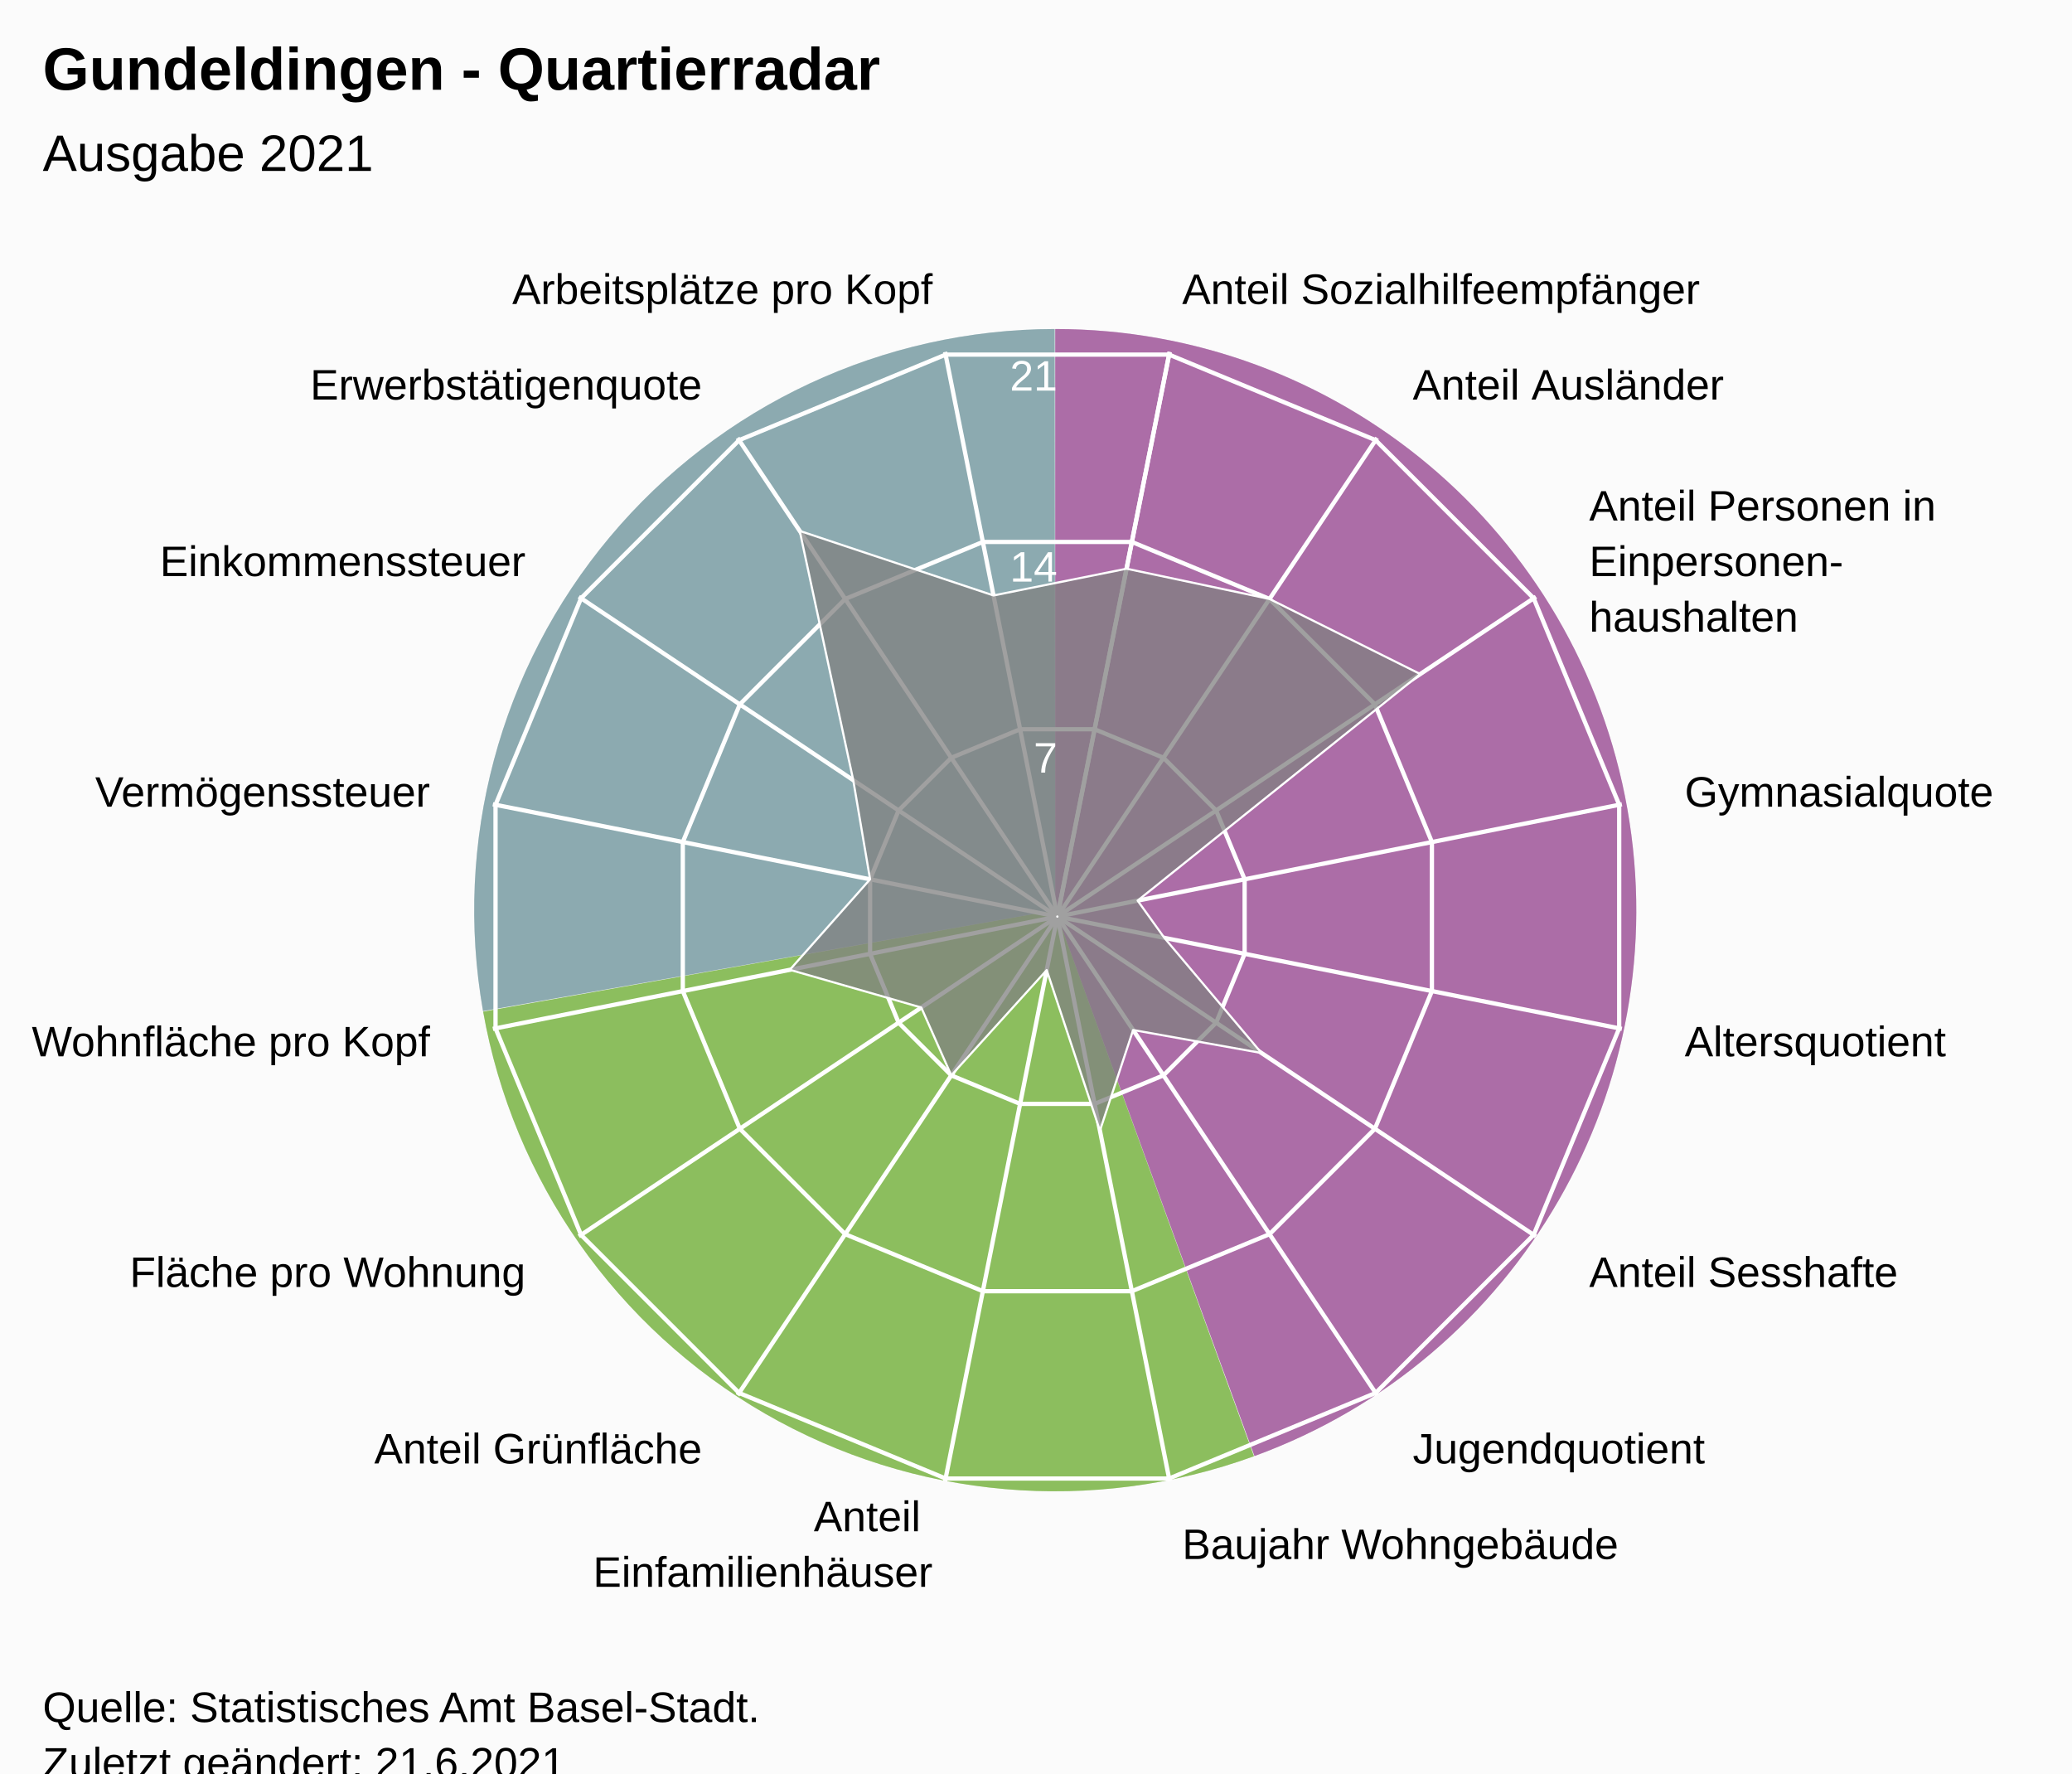
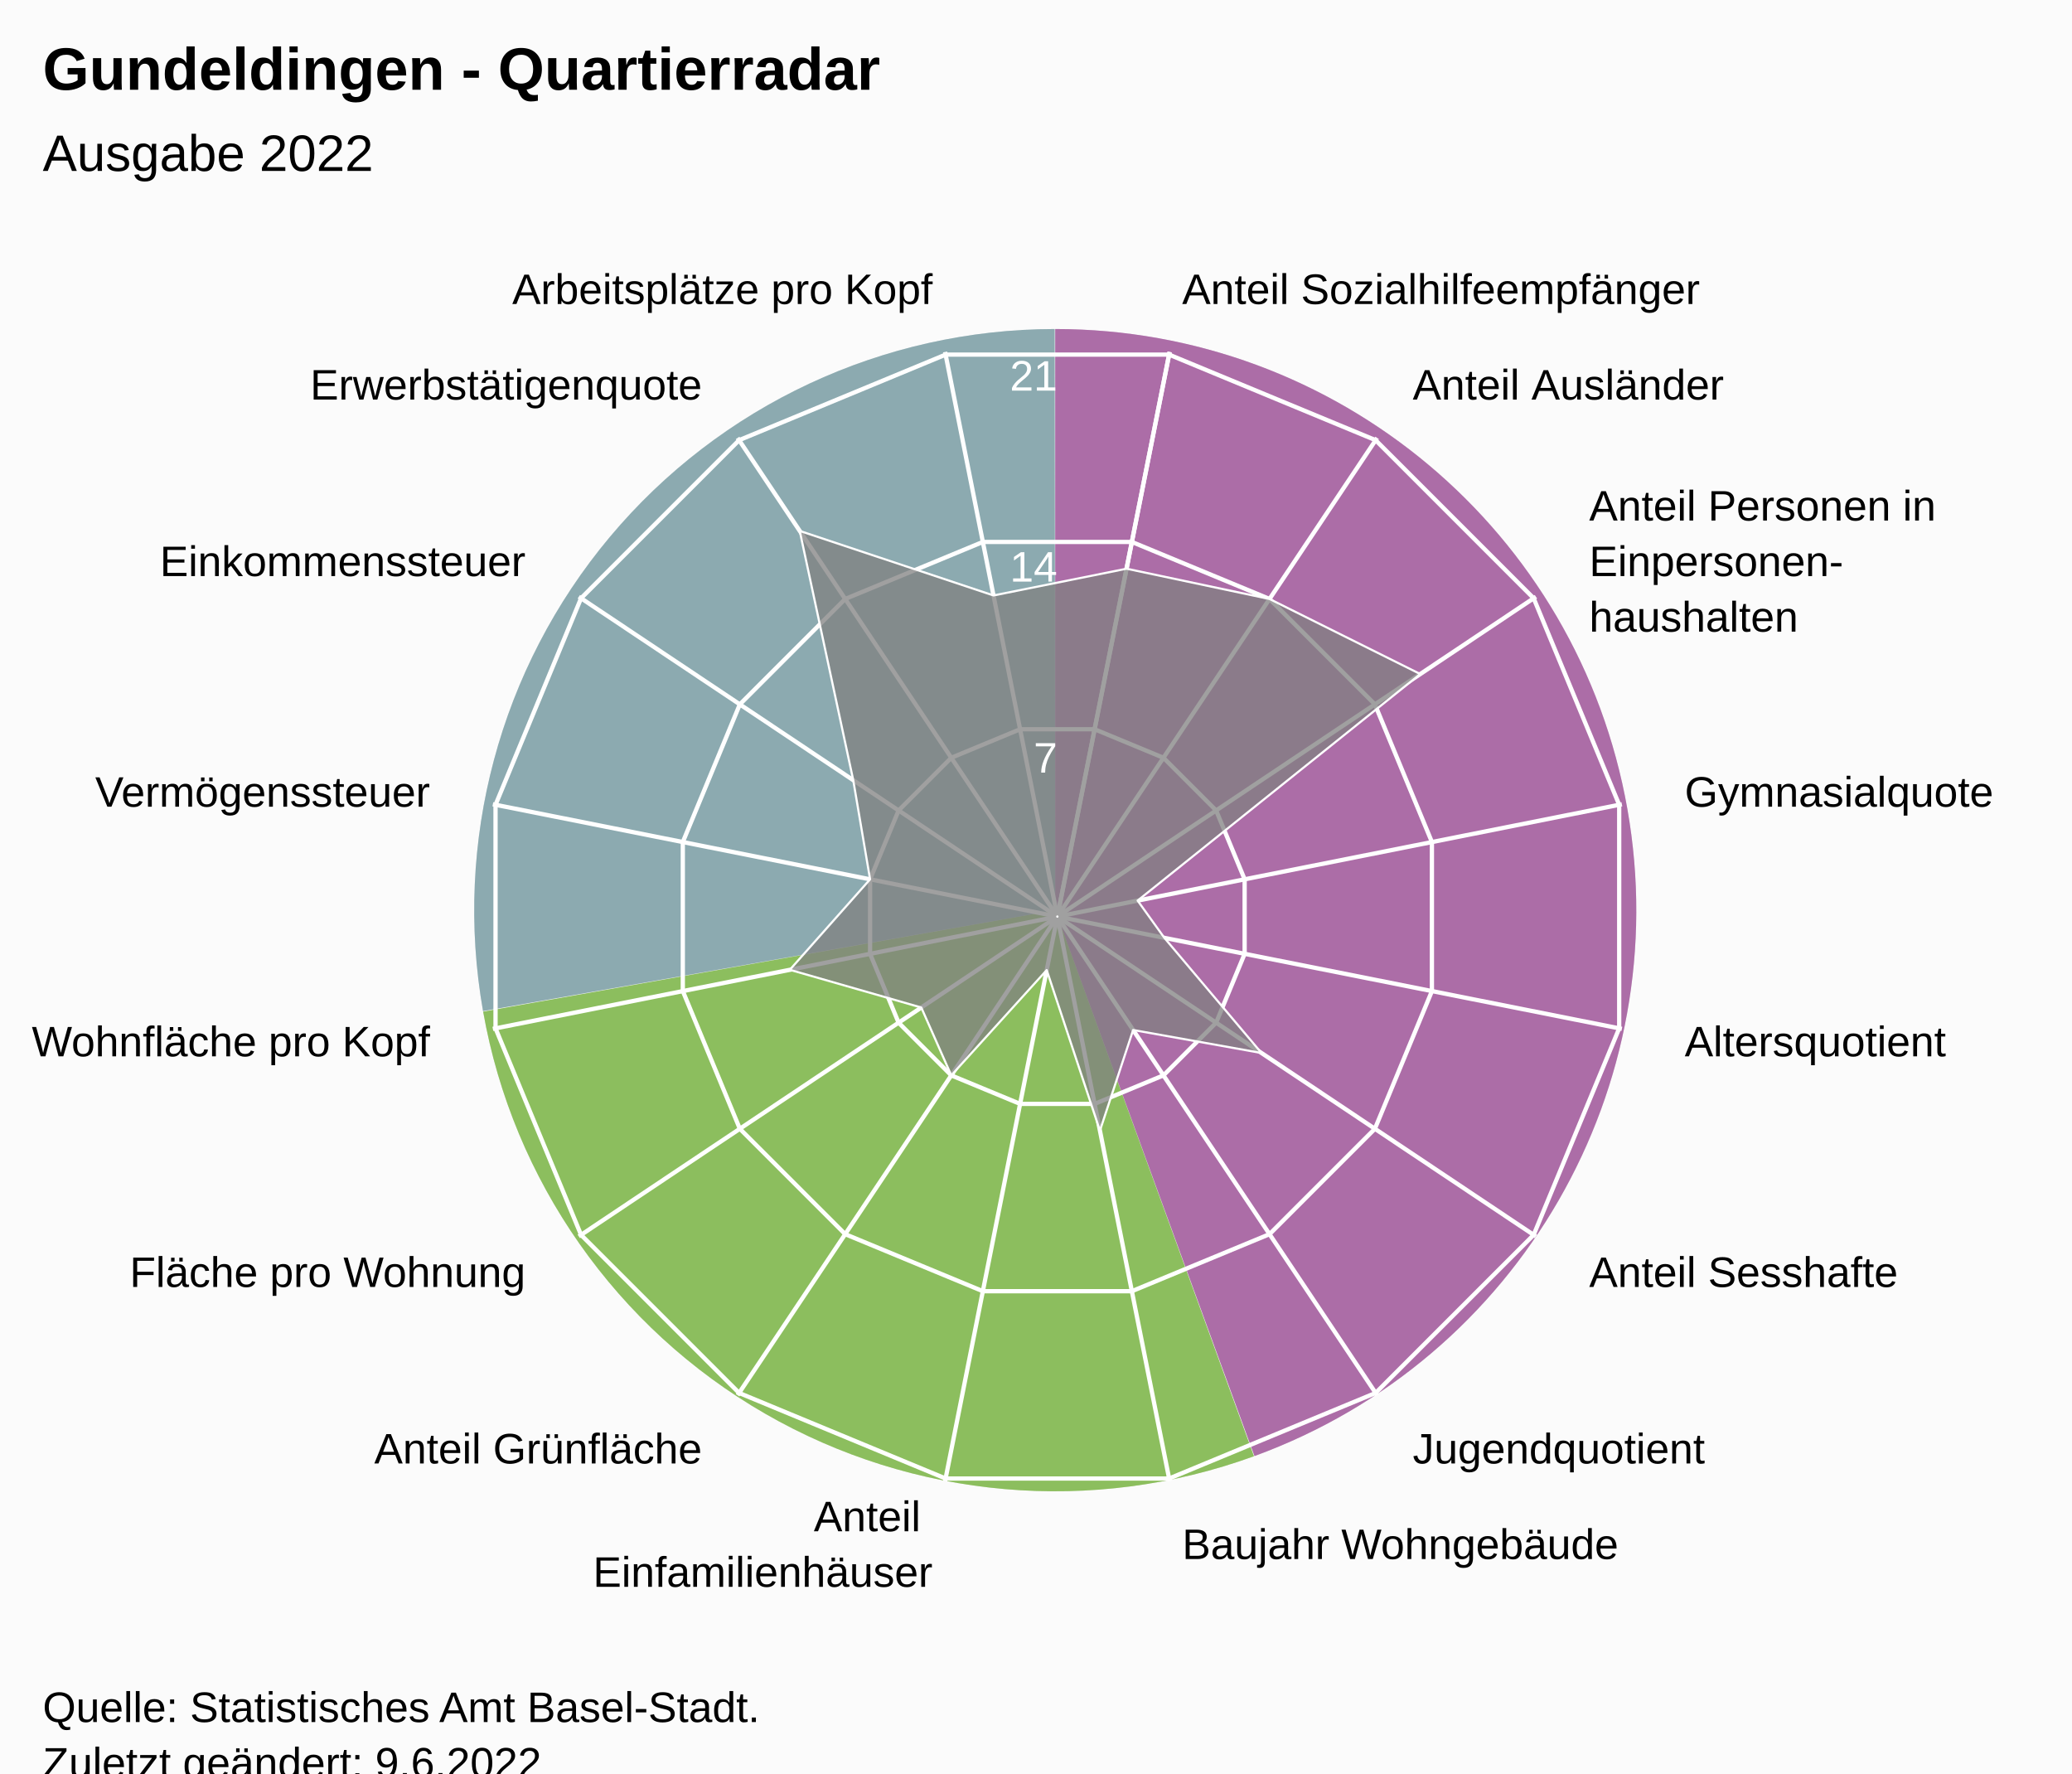
<svg xmlns="http://www.w3.org/2000/svg" version="1.1" class="highcharts-root" style="font-family:Arial;font-size:12px;" viewBox="0 0 485 415">
  <defs>
-     <clipPath id="highcharts-v7k81qp-24-">
+     <clipPath id="highcharts-lk73zgw-24-">
      <rect x="0" y="0" width="455" height="317" fill="none" />
    </clipPath>
-     <clipPath id="highcharts-v7k81qp-42">
+     <clipPath id="highcharts-lk73zgw-42">
      <circle cx="227.5" cy="158.5" r="134.725" />
    </clipPath>
-     <clipPath id="highcharts-v7k81qp-43-">
+     <clipPath id="highcharts-lk73zgw-43-">
      <rect x="20" y="56" width="455" height="317" fill="none" />
    </clipPath>
  </defs>
  <rect fill="#fbfbfb" class="highcharts-background" x="0" y="0" width="485" height="428" rx="0" ry="0" />
  <rect fill="none" class="highcharts-plot-background" x="20" y="56" width="455" height="317" />
  <path fill="#923F8D" d="M 247 77 A 136 136 0 0 1 293.643 340.752 L 247 213 A 0 0 0 0 0 247 213 Z" fill-opacity="0.5" />
  <path fill="#68AB2B" d="M 293.515 340.798 A 136 136 0 0 1 113.09 236.75 L 247 213 A 0 0 0 0 0 247 213 Z" fill-opacity="0.5" />
  <path fill="#689199" d="M 113.066 236.616 A 136 136 0 0 1 246.864 77 L 247 213 A 0 0 0 0 0 247 213 Z" fill-opacity="0.5" />
  <path fill="#923F8D" d="M 247 77 A 136 136 0 0 1 293.643 340.752 L 247 213 A 0 0 0 0 0 247 213 Z" fill-opacity="0.5" />
  <path fill="#68AB2B" d="M 293.515 340.798 A 136 136 0 0 1 113.09 236.75 L 247 213 A 0 0 0 0 0 247 213 Z" fill-opacity="0.5" />
  <path fill="#689199" d="M 113.066 236.616 A 136 136 0 0 1 246.864 77 L 247 213 A 0 0 0 0 0 247 213 Z" fill-opacity="0.5" />
  <g class="highcharts-pane-group" data-z-index="0" />
  <g class="highcharts-grid highcharts-xaxis-grid" data-z-index="1">
    <path fill="none" stroke="white" stroke-width="1" data-z-index="1" class="highcharts-grid-line" d="M 247.5 214.5 L 273.784 82.364" opacity="1" />
    <path fill="none" stroke="white" stroke-width="1" data-z-index="1" class="highcharts-grid-line" d="M 247.5 214.5 L 322.349 102.48" opacity="1" />
    <path fill="none" stroke="white" stroke-width="1" data-z-index="1" class="highcharts-grid-line" d="M 247.5 214.5 L 359.52 139.651" opacity="1" />
    <path fill="none" stroke="white" stroke-width="1" data-z-index="1" class="highcharts-grid-line" d="M 247.5 214.5 L 379.636 188.216" opacity="1" />
    <path fill="none" stroke="white" stroke-width="1" data-z-index="1" class="highcharts-grid-line" d="M 247.5 214.5 L 379.636 240.784" opacity="1" />
    <path fill="none" stroke="white" stroke-width="1" data-z-index="1" class="highcharts-grid-line" d="M 247.5 214.5 L 359.52 289.349" opacity="1" />
    <path fill="none" stroke="white" stroke-width="1" data-z-index="1" class="highcharts-grid-line" d="M 247.5 214.5 L 322.349 326.52" opacity="1" />
    <path fill="none" stroke="white" stroke-width="1" data-z-index="1" class="highcharts-grid-line" d="M 247.5 214.5 L 273.784 346.636" opacity="1" />
    <path fill="none" stroke="white" stroke-width="1" data-z-index="1" class="highcharts-grid-line" d="M 247.5 214.5 L 221.216 346.636" opacity="1" />
    <path fill="none" stroke="white" stroke-width="1" data-z-index="1" class="highcharts-grid-line" d="M 247.5 214.5 L 172.651 326.52" opacity="1" />
    <path fill="none" stroke="white" stroke-width="1" data-z-index="1" class="highcharts-grid-line" d="M 247.5 214.5 L 135.48 289.349" opacity="1" />
    <path fill="none" stroke="white" stroke-width="1" data-z-index="1" class="highcharts-grid-line" d="M 247.5 214.5 L 115.364 240.784" opacity="1" />
    <path fill="none" stroke="white" stroke-width="1" data-z-index="1" class="highcharts-grid-line" d="M 247.5 214.5 L 115.364 188.216" opacity="1" />
    <path fill="none" stroke="white" stroke-width="1" data-z-index="1" class="highcharts-grid-line" d="M 247.5 214.5 L 135.48 139.651" opacity="1" />
    <path fill="none" stroke="white" stroke-width="1" data-z-index="1" class="highcharts-grid-line" d="M 247.5 214.5 L 172.651 102.48" opacity="1" />
    <path fill="none" stroke="white" stroke-width="1" data-z-index="1" class="highcharts-grid-line" d="M 247.5 214.5 L 221.216 82.364" opacity="1" />
    <path fill="none" stroke="white" stroke-width="1" data-z-index="1" class="highcharts-grid-line" d="M 247.5 214.5 L 273.784 82.364" opacity="1" />
  </g>
  <g class="highcharts-grid highcharts-yaxis-grid" data-z-index="1">
    <path fill="none" stroke="white" stroke-width="1" data-z-index="1" class="highcharts-grid-line" d="M 247.5 214.5 L 247.5 214.5 L 247.5 214.5 L 247.5 214.5 L 247.5 214.5 L 247.5 214.5 L 247.5 214.5 L 247.5 214.5 L 247.5 214.5 L 247.5 214.5 L 247.5 214.5 L 247.5 214.5 L 247.5 214.5 L 247.5 214.5 L 247.5 214.5 L 247.5 214.5 L 247.5 214.5 L 247.5 214.5" opacity="1" />
    <path fill="none" stroke="white" stroke-width="1" data-z-index="1" class="highcharts-grid-line" d="M 256.22 170.663 L 272.331 177.337 L 284.663 189.669 L 291.337 205.78 L 291.337 223.22 L 284.663 239.331 L 272.331 251.663 L 256.22 258.337 L 238.78 258.337 L 222.669 251.663 L 210.337 239.331 L 203.663 223.22 L 203.663 205.78 L 210.337 189.669 L 222.669 177.337 L 238.78 170.663 L 256.22 170.663 L 256.22 170.663" opacity="1" />
    <path fill="none" stroke="white" stroke-width="1" data-z-index="1" class="highcharts-grid-line" d="M 264.939 126.827 L 297.163 140.174 L 321.826 164.837 L 335.173 197.061 L 335.173 231.939 L 321.826 264.163 L 297.163 288.826 L 264.939 302.173 L 230.061 302.173 L 197.837 288.826 L 173.174 264.163 L 159.827 231.939 L 159.827 197.061 L 173.174 164.837 L 197.837 140.174 L 230.061 126.827 L 264.939 126.827 L 264.939 126.827" opacity="1" />
    <path fill="none" stroke="white" stroke-width="1" data-z-index="1" class="highcharts-grid-line" d="M 273.659 82.99 L 321.994 103.011 L 358.989 140.006 L 379.01 188.341 L 379.01 240.659 L 358.989 288.994 L 321.994 325.989 L 273.659 346.01 L 221.341 346.01 L 173.006 325.989 L 136.011 288.994 L 115.99 240.659 L 115.99 188.341 L 136.011 140.006 L 173.006 103.011 L 221.341 82.99 L 273.659 82.99 L 273.659 82.99" opacity="1" />
  </g>
  <rect fill="none" class="highcharts-plot-border" data-z-index="1" x="20" y="56" width="455" height="317" />
  <g class="highcharts-axis highcharts-xaxis" data-z-index="2">
    <path fill="none" class="highcharts-axis-line" data-z-index="7" d="M 247.5 79.775 A 134.725 134.725 0 1 1 247.365 79.775 M 247.5 214.5 A 0 0 0 1 0 247.5 214.5" />
  </g>
  <g class="highcharts-axis highcharts-yaxis" data-z-index="2">
    <path fill="none" class="highcharts-axis-line" data-z-index="7" d="M 247.5 214.5 L 247.5 79.775" />
  </g>
  <g class="highcharts-series-group" data-z-index="3">
-     <g class="highcharts-series highcharts-series-0 highcharts-area-series" data-z-index="0.1" opacity="1" transform="translate(20,56) scale(1 1)" clip-path="url(#highcharts-v7k81qp-42)">
+     <g class="highcharts-series highcharts-series-0 highcharts-area-series" data-z-index="0.1" opacity="1" transform="translate(20,56) scale(1 1)" clip-path="url(#highcharts-lk73zgw-42)">
      <path fill="rgb(128,128,128)" fill-opacity="0.75" d="M 243.694 77.089 L 277.163 84.174 L 312.444 101.742 L 246.287 154.763 L 252.55 163.483 L 275.281 190.426 L 245.237 185.045 L 237.465 208.599 L 225.009 171.025 L 202.669 195.663 L 195.646 179.784 L 164.876 170.957 L 183.663 149.78 L 179.719 126.574 L 167.195 68.247 L 212.552 83.351 L 243.694 77.089 L 227.446 158.77 L 227.554 158.77 L 227.653 158.729 L 227.729 158.653 L 227.77 158.554 L 227.77 158.446 L 227.729 158.347 L 227.653 158.271 L 227.554 158.23 L 227.446 158.23 L 227.347 158.271 L 227.271 158.347 L 227.23 158.446 L 227.23 158.554 L 227.271 158.653 L 227.347 158.729 L 227.446 158.77" class="highcharts-area" data-z-index="0" />
      <path fill="none" d="M 243.694 77.089 L 277.163 84.174 L 312.444 101.742 L 246.287 154.763 L 252.55 163.483 L 275.281 190.426 L 245.237 185.045 L 237.465 208.599 L 225.009 171.025 L 202.669 195.663 L 195.646 179.784 L 164.876 170.957 L 183.663 149.78 L 179.719 126.574 L 167.195 68.247 L 212.552 83.351 L 243.694 77.089" class="highcharts-graph" data-z-index="1" stroke="white" stroke-width="0.5" stroke-linejoin="round" stroke-linecap="round" />
    </g>
    <g class="highcharts-markers highcharts-series-0 highcharts-area-series" data-z-index="0.1" opacity="1" transform="translate(20,56) scale(1 1)" clip-path="none" />
  </g>
  <text x="10" text-anchor="start" class="highcharts-title" data-z-index="4" style="color:#000000;font-size:14px;font-weight:bold;font-family:Arial;fill:#000000;" y="21">
    <tspan>Gundeldingen - Quartierradar</tspan>
  </text>
  <text x="10" text-anchor="start" class="highcharts-subtitle" data-z-index="4" style="color:#000000;font-size:12px;font-weight:normal;font-family:Arial;fill:#000000;" y="40">
-     <tspan>Ausgabe 2021</tspan>
+     <tspan>Ausgabe 2022</tspan>
  </text>
  <text x="10" text-anchor="start" class="highcharts-caption" data-z-index="4" style="color:#666666;fill:#666666;" y="385" />
  <g class="highcharts-axis-labels highcharts-xaxis-labels" data-z-index="7">
    <text x="276.71" style="color:#000000;cursor:default;font-size:10px;fill:#000000;" transform="translate(0,0)" text-anchor="start" y="71.152" opacity="1">
      <tspan>Anteil Sozialhilfeempfänger</tspan>
    </text>
    <text x="330.683" style="color:#000000;cursor:default;font-size:10px;fill:#000000;" transform="translate(0,0)" text-anchor="start" y="93.508" opacity="1">
      <tspan>Anteil Ausländer</tspan>
    </text>
    <text x="371.992" style="color:#000000;cursor:default;font-size:10px;fill:#000000;" transform="translate(0,0)" text-anchor="start" y="121.817" opacity="1">
      <tspan>Anteil Personen in</tspan>
      <tspan dy="13" x="371.992">Einpersonen-</tspan>
      <tspan dy="13" x="371.992">haushalten</tspan>
    </text>
    <text x="394.348" style="color:#000000;cursor:default;font-size:10px;fill:#000000;" transform="translate(0,0)" text-anchor="start" y="188.79" opacity="1">
      <tspan>Gymnasialquote</tspan>
    </text>
    <text x="394.348" style="color:#000000;cursor:default;font-size:10px;fill:#000000;" transform="translate(0,0)" text-anchor="start" y="247.21" opacity="1">
      <tspan>Altersquotient</tspan>
    </text>
    <text x="371.992" style="color:#000000;cursor:default;font-size:10px;fill:#000000;" transform="translate(0,0)" text-anchor="start" y="301.183" opacity="1">
      <tspan>Anteil Sesshafte</tspan>
    </text>
    <text x="330.683" style="color:#000000;cursor:default;font-size:10px;fill:#000000;" transform="translate(0,0)" text-anchor="start" y="342.492" opacity="1">
      <tspan>Jugendquotient</tspan>
    </text>
    <text x="276.71" style="color:#000000;cursor:default;font-size:10px;fill:#000000;" transform="translate(0,0)" text-anchor="start" y="364.848" opacity="1">
      <tspan>Baujahr Wohngebäude</tspan>
    </text>
    <text x="218.29" style="color:#000000;cursor:default;font-size:10px;fill:#000000;" transform="translate(0,0)" text-anchor="end" y="358.348" opacity="1">
      <tspan>Anteil</tspan>
      <tspan dy="13" x="218.29">Einfamilienhäuser</tspan>
    </text>
    <text x="164.317" style="color:#000000;cursor:default;font-size:10px;fill:#000000;" transform="translate(0,0)" text-anchor="end" y="342.492" opacity="1">
      <tspan>Anteil Grünfläche</tspan>
    </text>
    <text x="123.008" style="color:#000000;cursor:default;font-size:10px;fill:#000000;" transform="translate(0,0)" text-anchor="end" y="301.183" opacity="1">
      <tspan>Fläche pro Wohnung</tspan>
    </text>
    <text x="100.652" style="color:#000000;cursor:default;font-size:10px;fill:#000000;" transform="translate(0,0)" text-anchor="end" y="247.21" opacity="1">
      <tspan>Wohnfläche pro Kopf</tspan>
    </text>
    <text x="100.652" style="color:#000000;cursor:default;font-size:10px;fill:#000000;" transform="translate(0,0)" text-anchor="end" y="188.79" opacity="1">
      <tspan>Vermögenssteuer</tspan>
    </text>
    <text x="123.008" style="color:#000000;cursor:default;font-size:10px;fill:#000000;" transform="translate(0,0)" text-anchor="end" y="134.817" opacity="1">
      <tspan>Einkommenssteuer</tspan>
    </text>
    <text x="164.317" style="color:#000000;cursor:default;font-size:10px;fill:#000000;" transform="translate(0,0)" text-anchor="end" y="93.508" opacity="1">
      <tspan>Erwerbstätigenquote</tspan>
    </text>
    <text x="218.29" style="color:#000000;cursor:default;font-size:10px;fill:#000000;" transform="translate(0,0)" text-anchor="end" y="71.152" opacity="1">
      <tspan>Arbeitsplätze pro Kopf</tspan>
    </text>
    <text x="0" style="color:#000000;cursor:default;font-size:10px;fill:#000000;" transform="translate(0,0)" text-anchor="middle" y="-9999">16</text>
  </g>
  <g class="highcharts-axis-labels highcharts-yaxis-labels" data-z-index="7">
    <text x="0" style="color:white;cursor:default;font-size:10px;fill:white;" text-anchor="end" transform="translate(0,0)" y="-9999" opacity="0">
      <tspan>0</tspan>
    </text>
    <text x="247.5" style="color:white;cursor:default;font-size:10px;fill:white;" text-anchor="end" transform="translate(0,0)" y="180.805" opacity="1">
      <tspan>7</tspan>
    </text>
    <text x="247.5" style="color:white;cursor:default;font-size:10px;fill:white;" text-anchor="end" transform="translate(0,0)" y="136.109" opacity="1">
      <tspan>14</tspan>
    </text>
    <text x="247.5" style="color:white;cursor:default;font-size:10px;fill:white;" text-anchor="end" transform="translate(0,0)" y="91.414" opacity="1">
      <tspan>21</tspan>
    </text>
  </g>
  <text x="10" class="highcharts-credits" text-anchor="start" data-z-index="8" style="cursor:default;color:#000000;font-size:10px;fill:#000000;" y="403">
    <tspan>Quelle: Statistisches Amt Basel-Stadt.</tspan>
-     <tspan x="10" dy="13">Zuletzt geändert: 21.6.2021</tspan>
+     <tspan x="10" dy="13">Zuletzt geändert: 9.6.2022</tspan>
  </text>
-   <g class="highcharts-control-points" data-z-index="99" clip-path="url(#highcharts-v7k81qp-43-)" />
+   <g class="highcharts-control-points" data-z-index="99" clip-path="url(#highcharts-lk73zgw-43-)" />
</svg>
